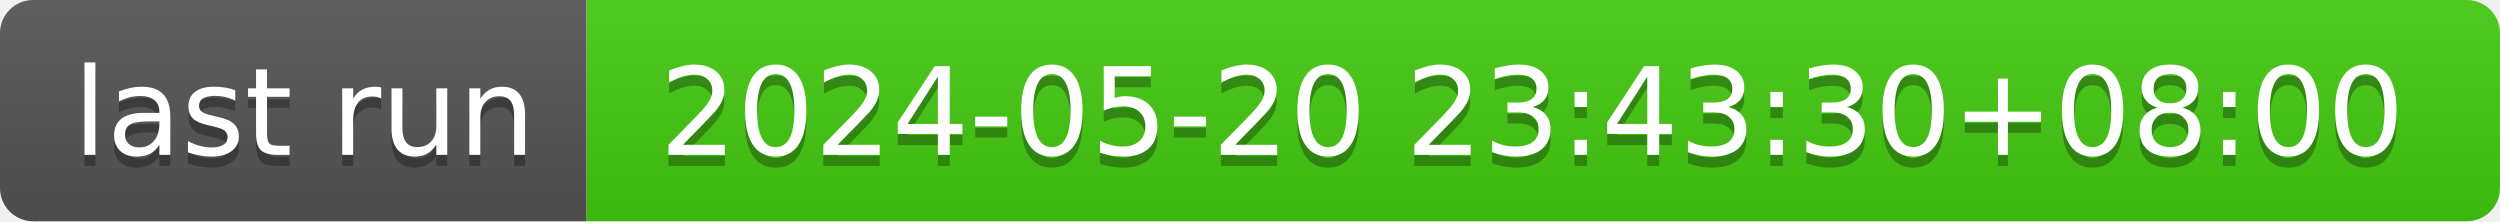
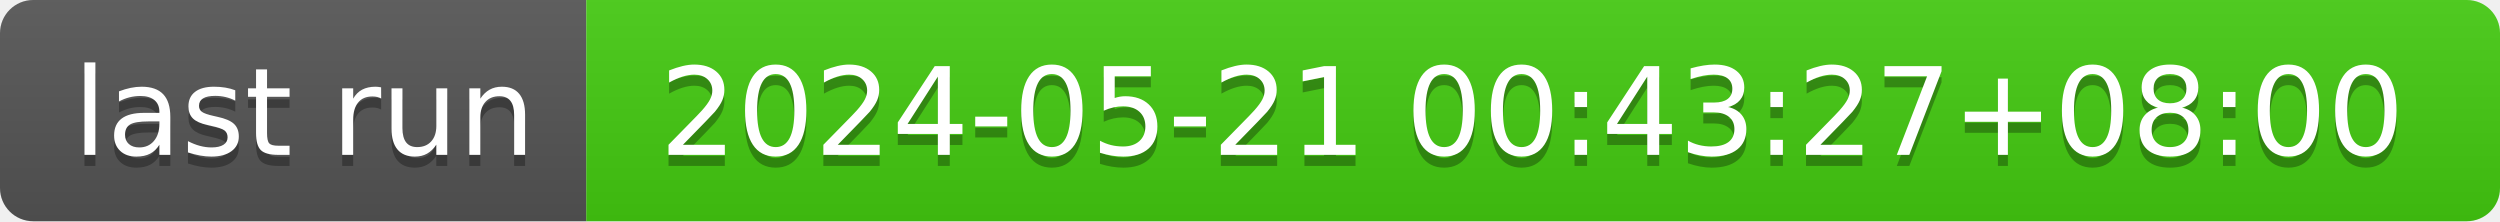
- <svg xmlns="http://www.w3.org/2000/svg" width="226" height="20" role="img" aria-label="last run: 2024-05-20 23:43:30+08:00">
+ <svg xmlns="http://www.w3.org/2000/svg" width="226" height="20" role="img" aria-label="last run: 2024-05-21 00:43:27+08:00">
  <linearGradient id="s" x2="0" y2="100%">
    <stop offset="0" stop-color="#bbb" stop-opacity=".1" />
    <stop offset="1" stop-opacity=".1" />
  </linearGradient>
  <clipPath id="r">
    <rect width="226" height="20" rx="3" fill="#fff" />
  </clipPath>
  <g clip-path="url(#r)">
    <rect width="53" height="20" fill="#555" />
    <rect x="53" width="173" height="20" fill="#4c1" />
    <rect width="226" height="20" fill="url(#s)" />
  </g>
  <g fill="#fff" text-anchor="middle" font-family="Verdana,Geneva,DejaVu Sans,sans-serif" text-rendering="geometricPrecision" font-size="110">
    <text aria-hidden="true" x="275" y="150" fill="#010101" fill-opacity=".3" transform="scale(.1)" textLength="430">last run</text>
    <text x="275" y="140" transform="scale(.1)" fill="#fff" textLength="430">last run</text>
-     <text aria-hidden="true" x="1385" y="150" fill="#010101" fill-opacity=".3" transform="scale(.1)" textLength="1630">2024-05-20 23:43:30+08:00</text>
-     <text x="1385" y="140" transform="scale(.1)" fill="#fff" textLength="1630">2024-05-20 23:43:30+08:00</text>
+     <text aria-hidden="true" x="1385" y="150" fill="#010101" fill-opacity=".3" transform="scale(.1)" textLength="1630">2024-05-21 00:43:27+08:00</text>
+     <text x="1385" y="140" transform="scale(.1)" fill="#fff" textLength="1630">2024-05-21 00:43:27+08:00</text>
  </g>
</svg>
